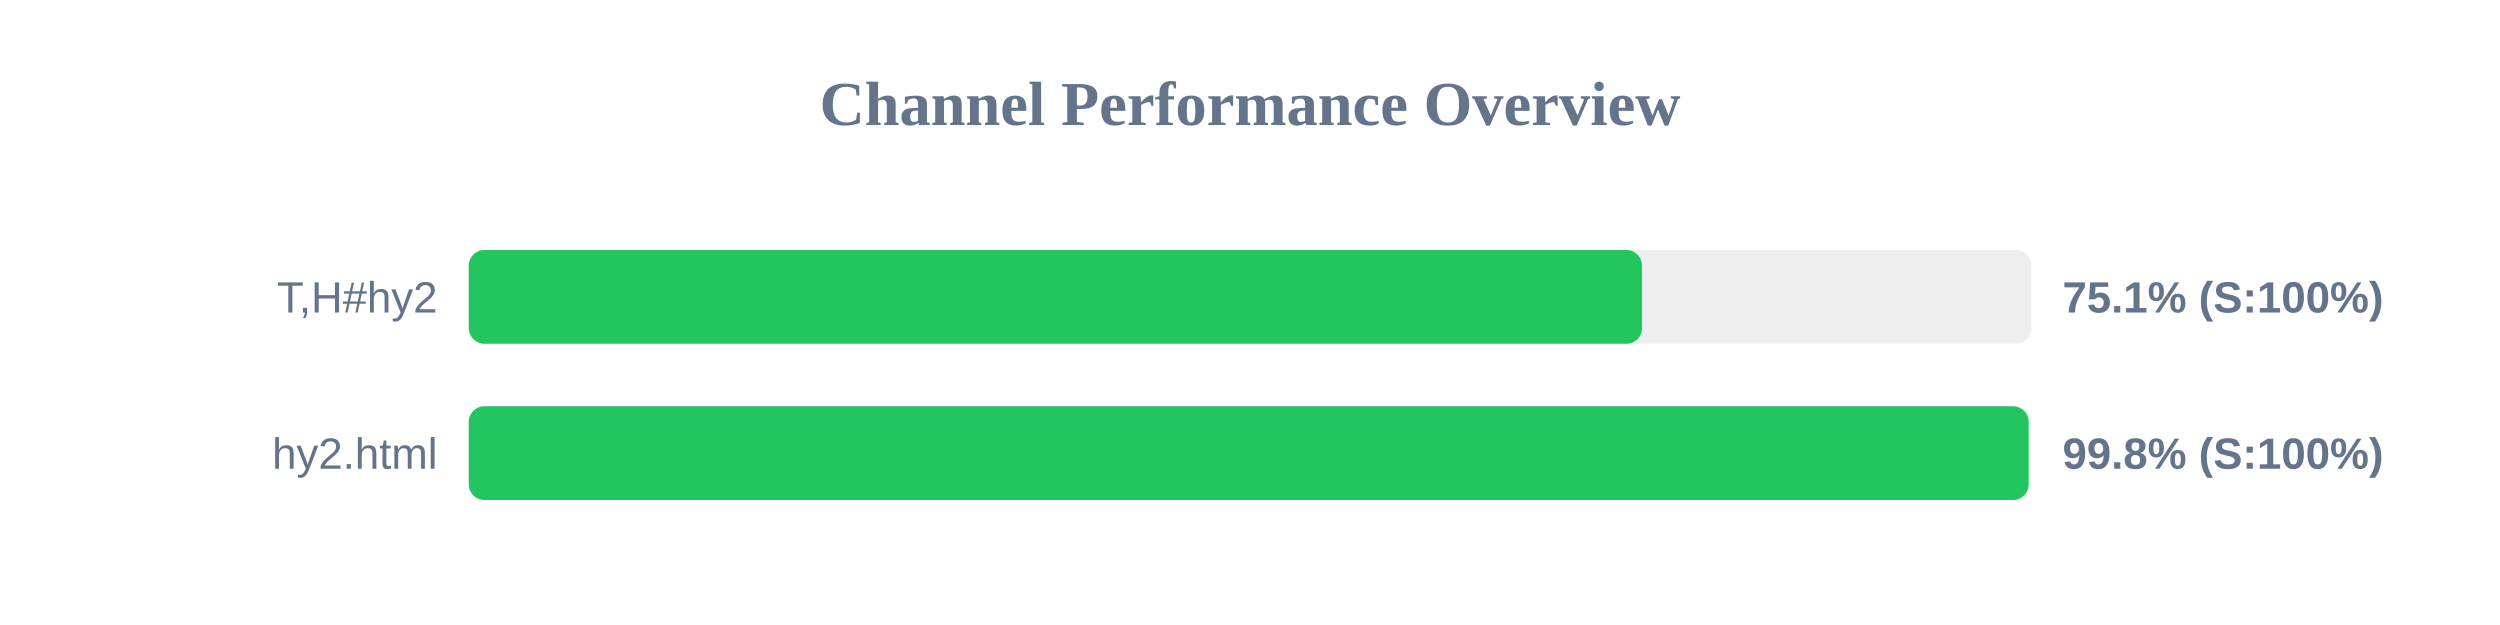
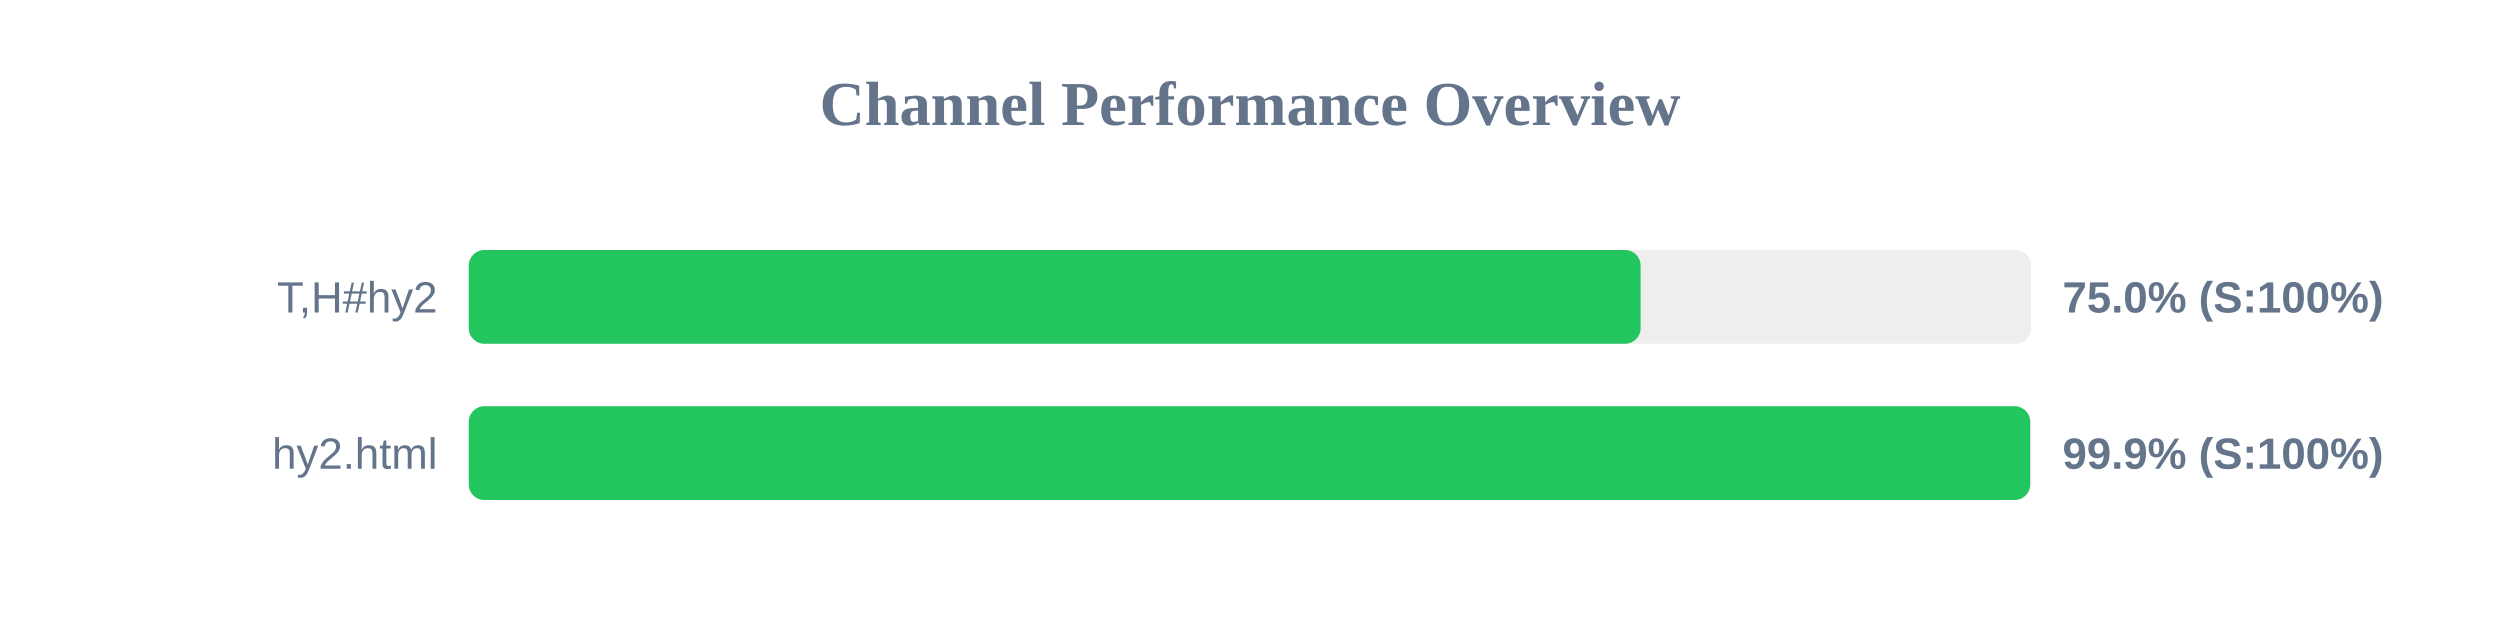
<svg xmlns="http://www.w3.org/2000/svg" width="800" height="200" version="1.1">
  <style>
        .row { font: 14px Arial; fill: #64748b; }
        .score { font: bold 14px Arial; fill: #64748b; }
    </style>
  <text x="400" y="40" text-anchor="middle" font-size="20px" font-weight="bold" fill="#64748b">Channel Performance Overview</text>
  <rect x="150" y="80" width="500" height="30" fill="#eee" rx="5" />
-   <rect x="150" y="80" width="375.45" height="30" fill="#22c55e" rx="5" />
+   <rect x="150" y="80" width="375.0" height="30" fill="#22c55e" rx="5" />
  <text x="140" y="100" text-anchor="end" class="row">T,H#hy2</text>
-   <text x="660" y="100" text-anchor="start" class="score">75.1% (S:100%)</text>
+   <text x="660" y="100" text-anchor="start" class="score">75.0% (S:100%)</text>
  <rect x="150" y="130" width="500" height="30" fill="#eee" rx="5" />
-   <rect x="150" y="130" width="499.15" height="30" fill="#22c55e" rx="5" />
+   <rect x="150" y="130" width="499.65" height="30" fill="#22c55e" rx="5" />
  <text x="140" y="150" text-anchor="end" class="row">hy2.html</text>
-   <text x="660" y="150" text-anchor="start" class="score">99.8% (S:100%)</text>
+   <text x="660" y="150" text-anchor="start" class="score">99.9% (S:100%)</text>
</svg>
